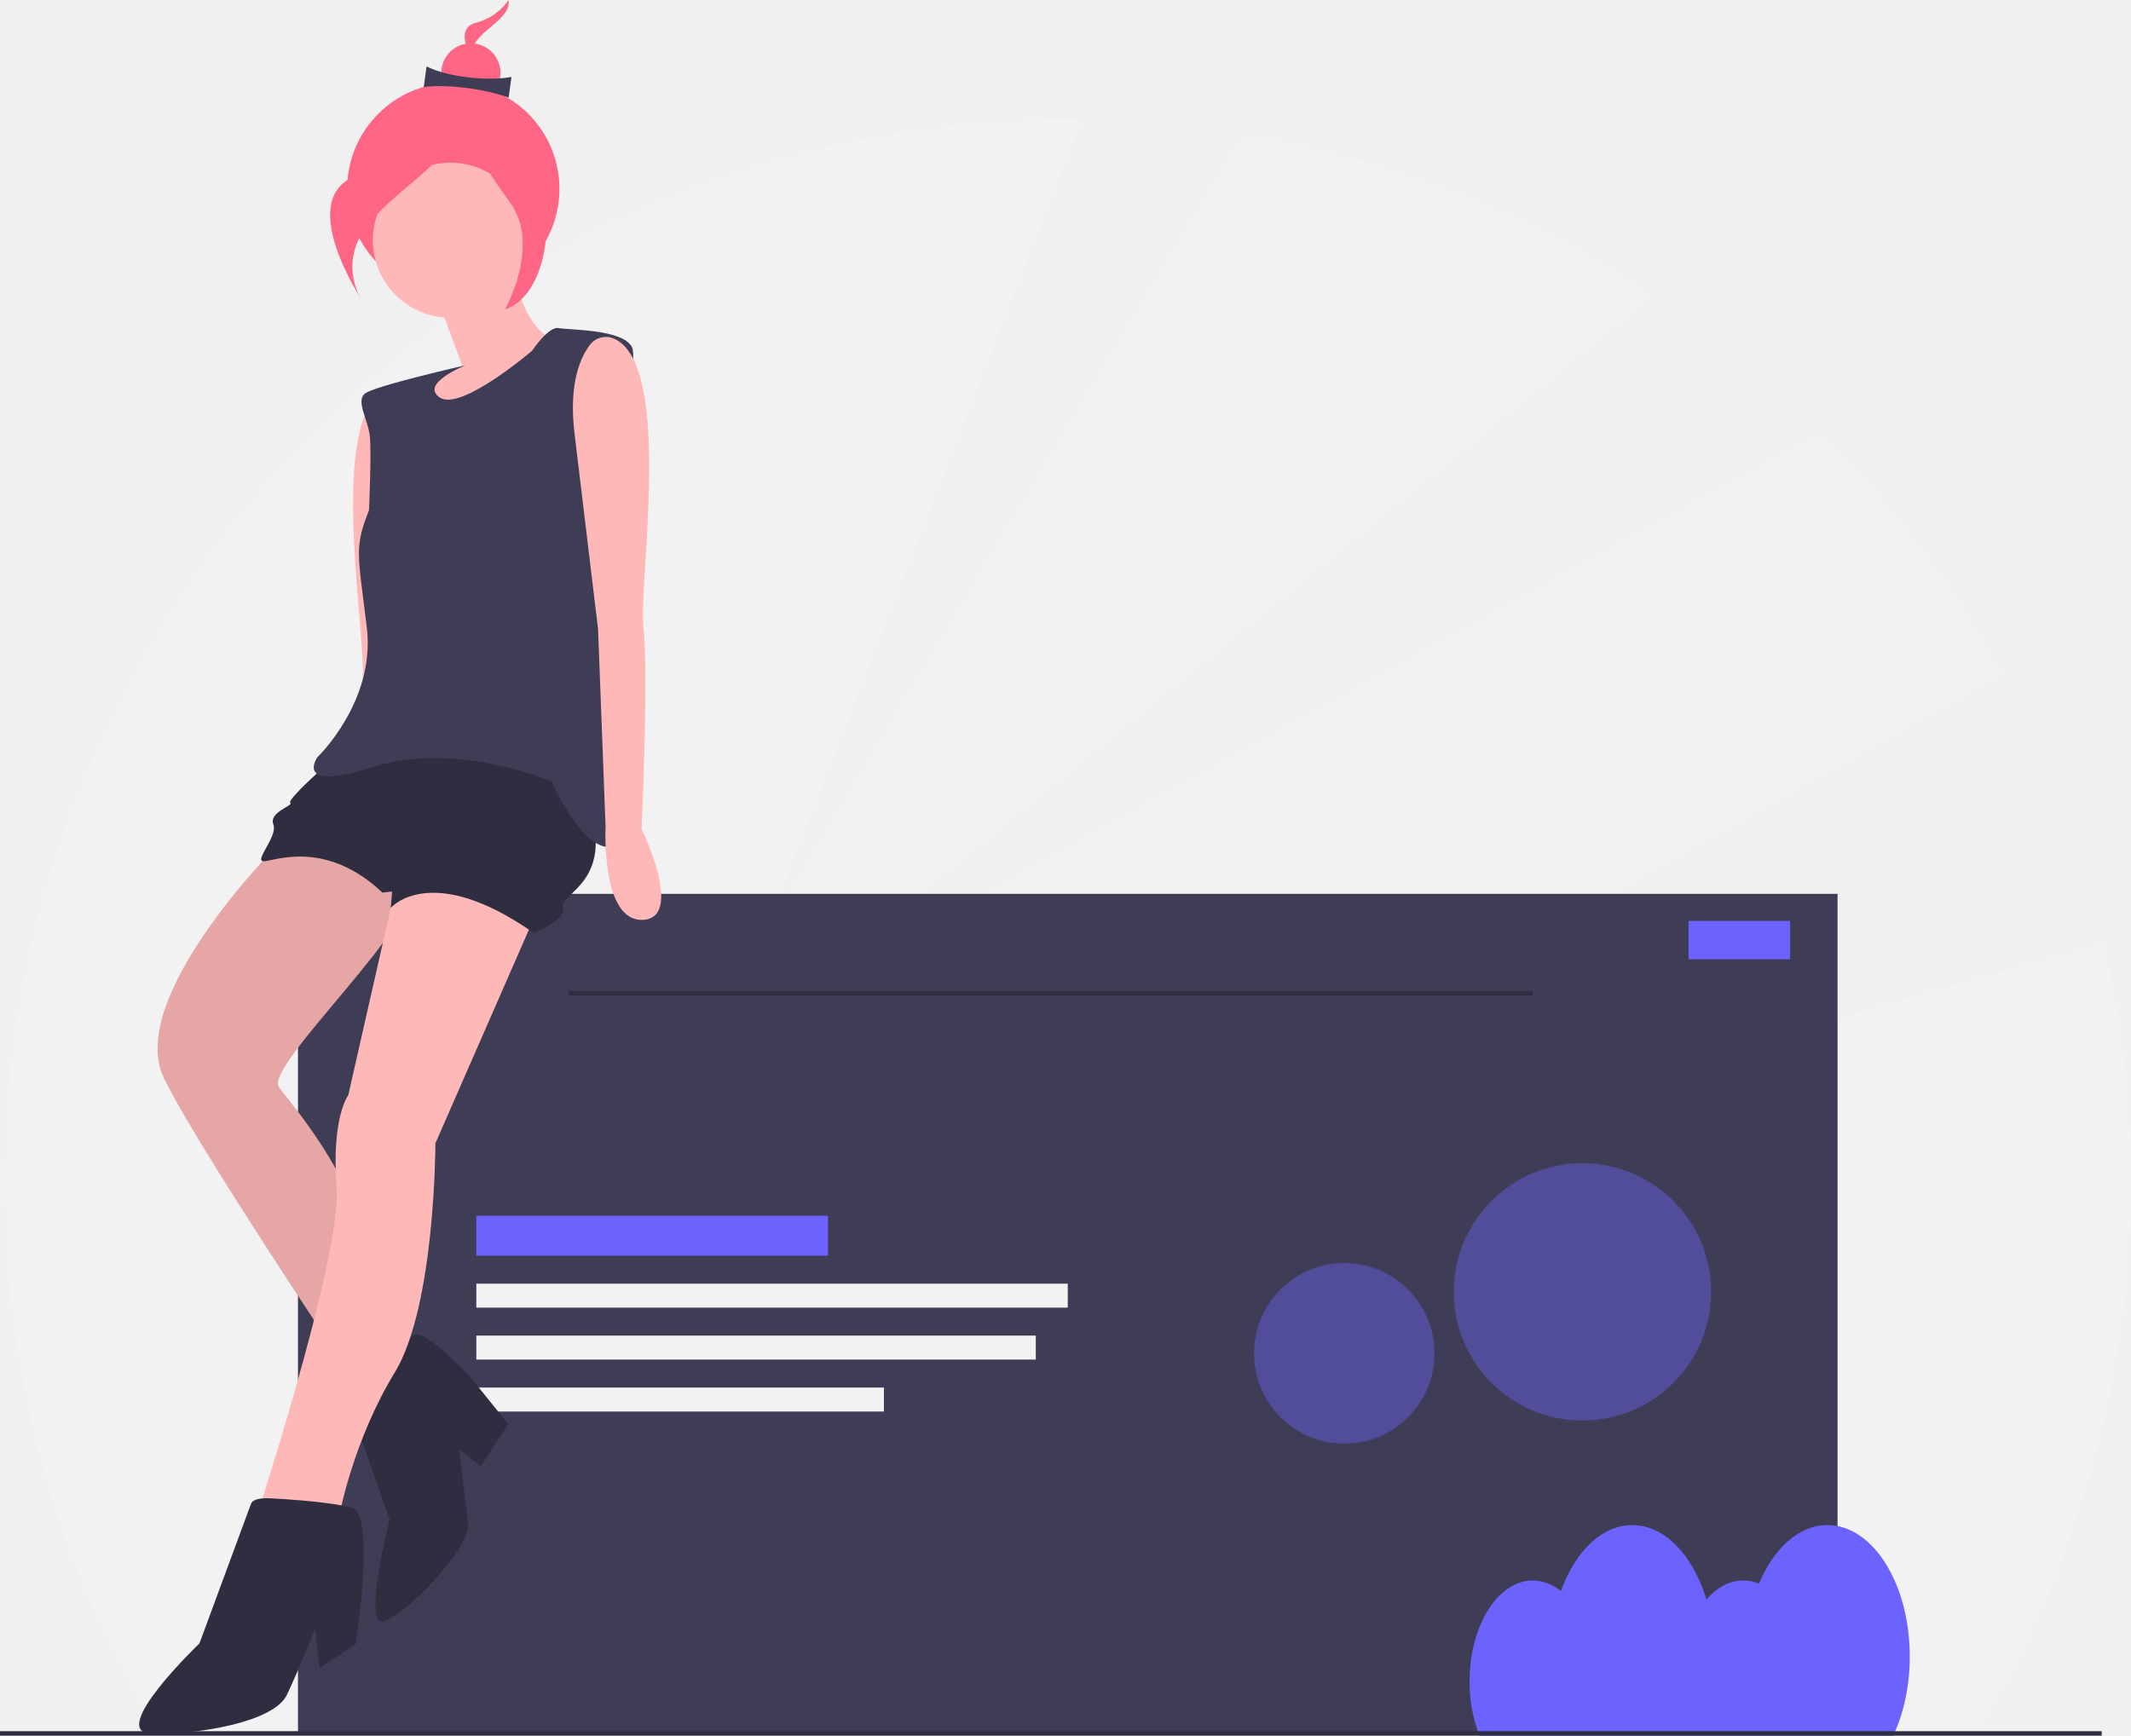
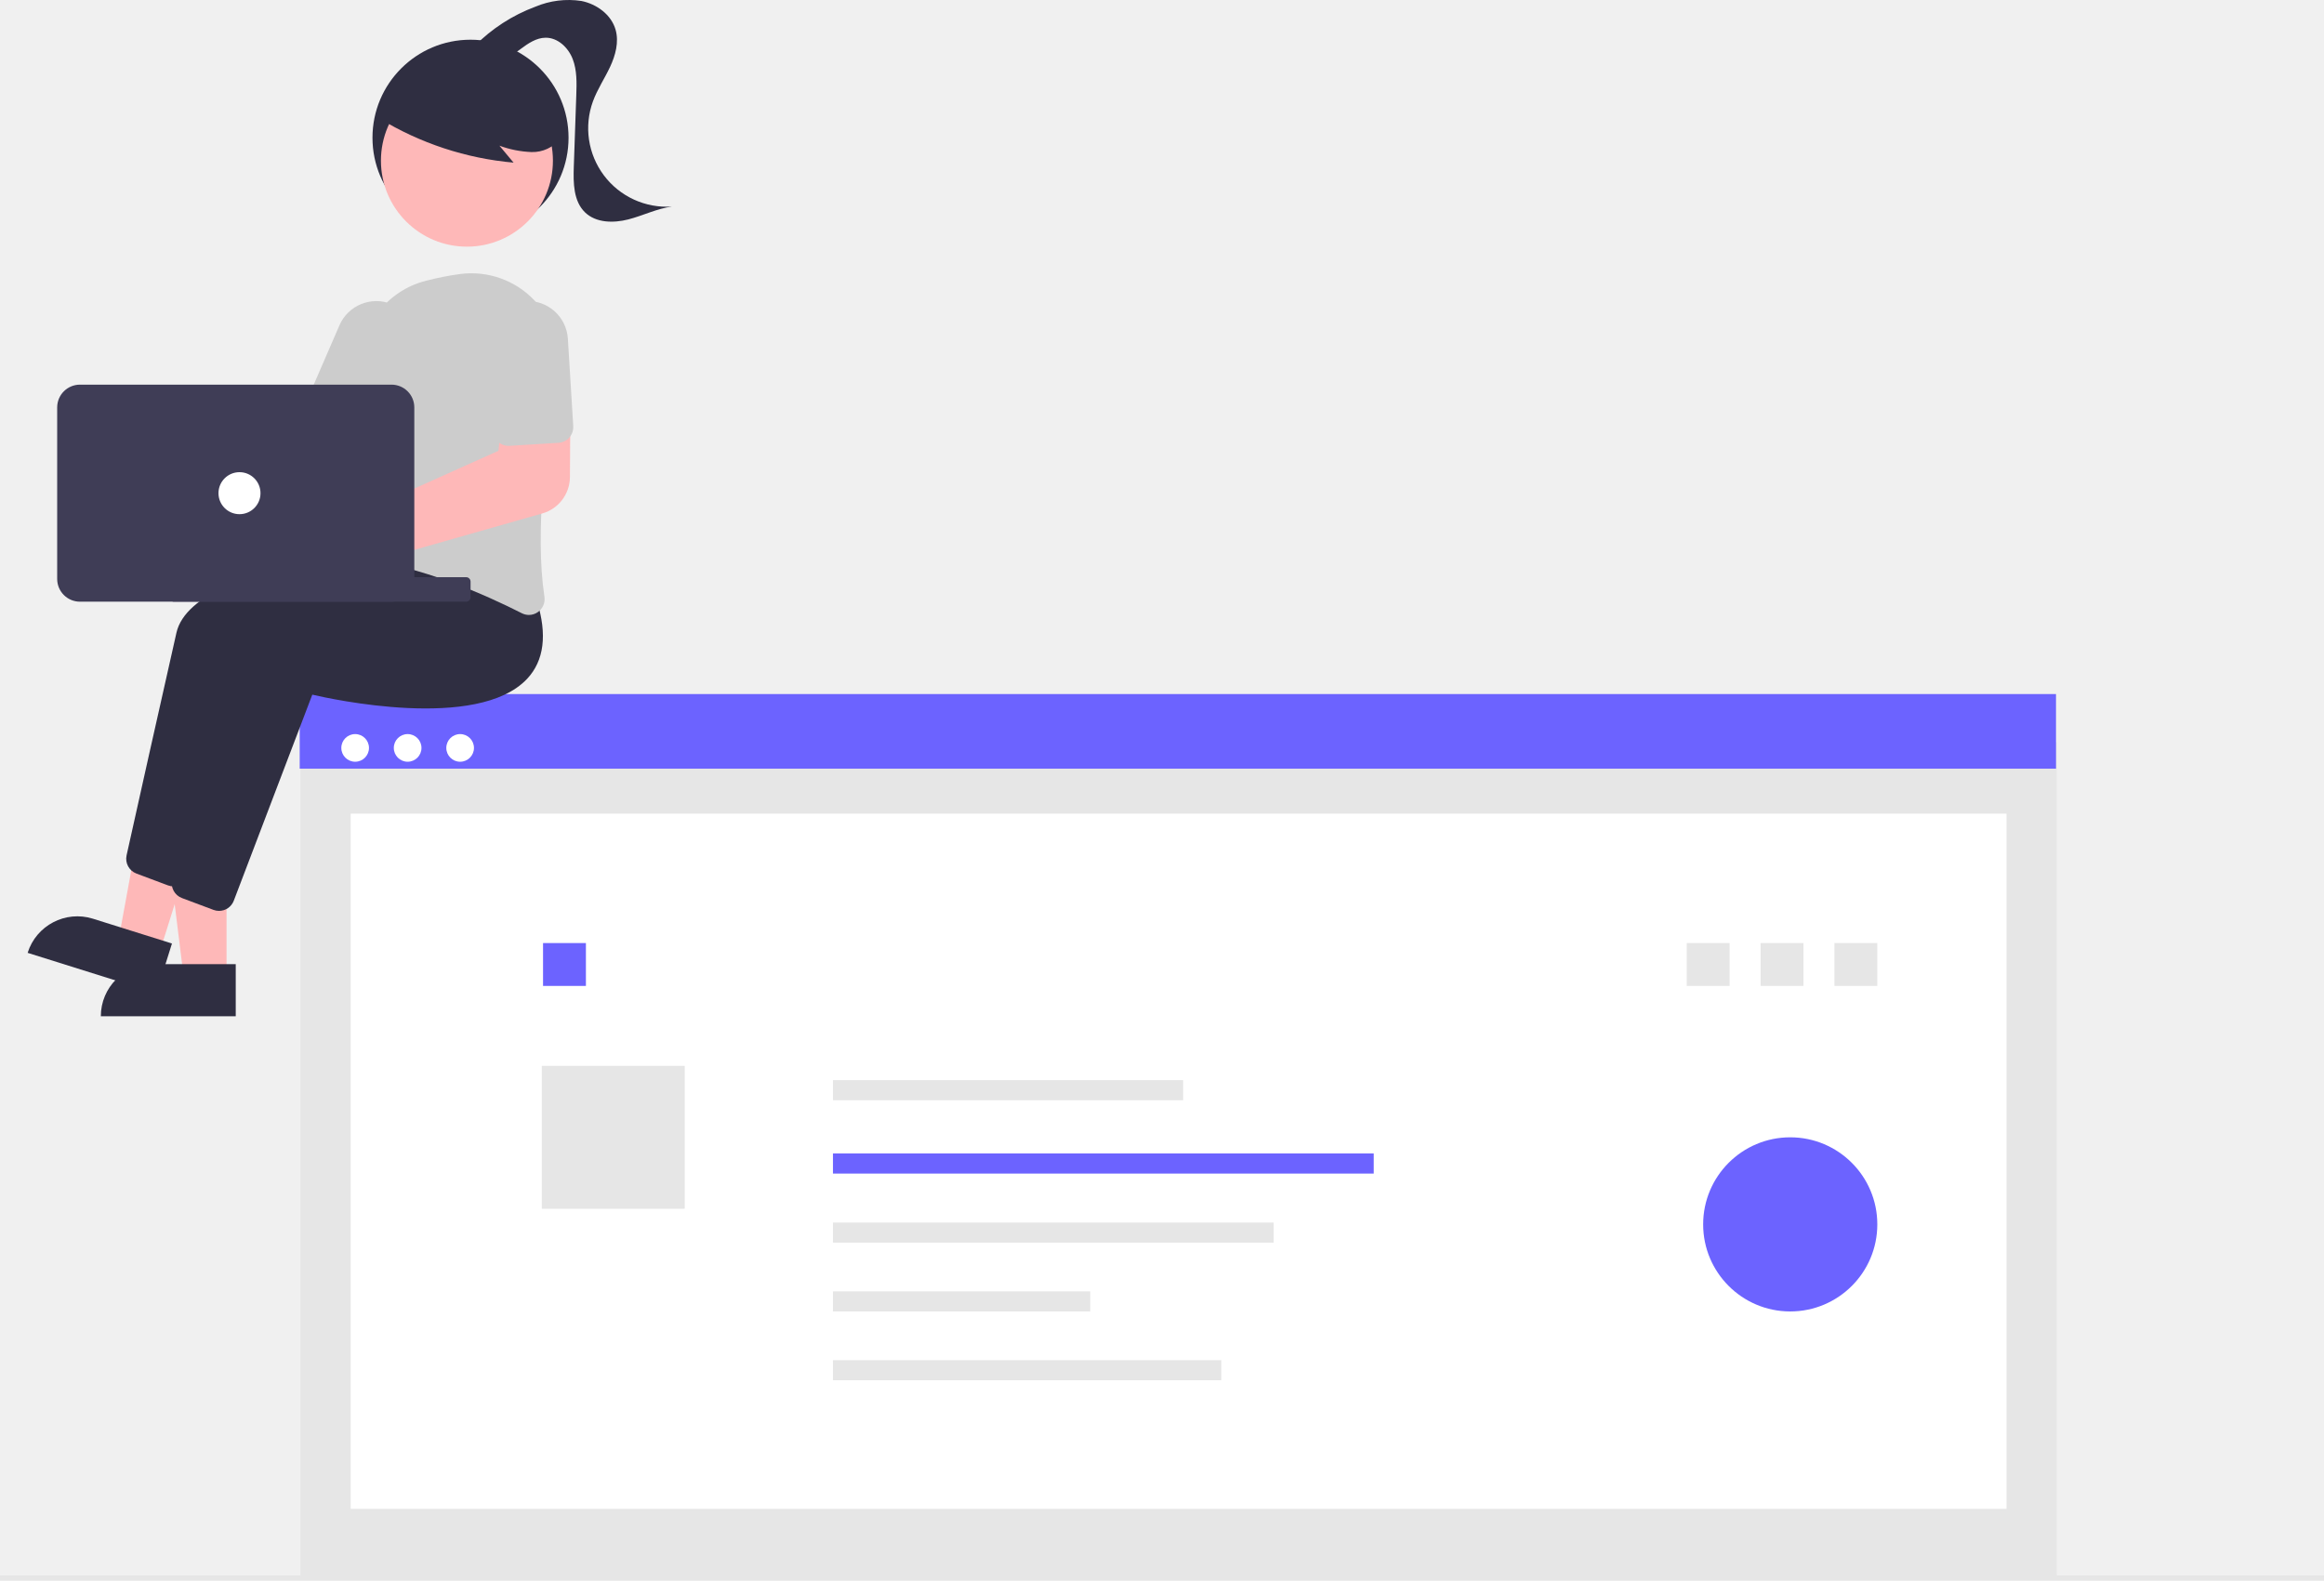
- <svg xmlns="http://www.w3.org/2000/svg" id="bea0b812-ed10-4893-9e33-c0920ce95501" data-name="Layer 1" width="944" height="769.034" viewBox="0 0 944 769.034">
-   <path d="M1059.953,483.215,544,629.517,1014.74,364.273A472.653,472.653,0,0,0,934.724,257.154L478,508.517,860.358,196.3a468.247,468.247,0,0,0-181.569-71.379L467,478.517,607.271,118.575c-2.089-.027-4.176-.058-6.271-.058-260.126,0-471,210.874-471,471a468.802,468.802,0,0,0,68.05,244H1003.95a472.491,472.491,0,0,0,56.003-350.302Z" transform="translate(-128 -65.48322)" fill="#f2f2f2" />
-   <rect x="132" y="396.034" width="682" height="372" fill="#3f3d56" />
-   <rect x="252" y="439.034" width="427" height="2" fill="#2f2e41" />
-   <rect x="211" y="538.662" width="155.784" height="17.703" fill="#6c63ff" />
-   <rect x="211" y="568.757" width="262" height="10.622" fill="#f2f2f2" />
-   <rect x="211" y="591.77" width="247.838" height="10.622" fill="#f2f2f2" />
-   <rect x="211" y="614.784" width="180.568" height="10.622" fill="#f2f2f2" />
-   <path d="M974,799.446c0-32.167-16.322-58.243-36.457-58.243-12.655,0-23.8,10.305-30.337,25.946a18.287,18.287,0,0,0-6.967-1.398c-6.094,0-11.729,3.123-16.324,8.408-5.892-19.501-18.387-32.955-32.85-32.955-13.522,0-25.316,11.771-31.61,29.24a19.915,19.915,0,0,0-12.477-4.692c-15.452,0-27.978,20.012-27.978,44.698a65.145,65.145,0,0,0,4.408,24.068H966.648C971.261,824.761,974,812.616,974,799.446Z" transform="translate(-128 -65.48322)" fill="#6c63ff" />
-   <circle cx="200.804" cy="83.678" r="47.01" fill="#ff6584" />
-   <path d="M299.063,238.279a8.868,8.868,0,0,1,10.47,2.671c4.175,5.212,9.873,16.65,7.686,39.085l-8.471,86.893L307.399,454.516S294.657,494.898,276,494.517s15.452-38.679,15.452-38.679-4.73-69.486-2.786-89.429C290.478,347.817,272.538,249.816,299.063,238.279Z" transform="translate(-128 -65.48322)" fill="#ffb8b8" />
-   <path d="M322.066,198.524l10.695,28.986-15.289,4.723-2.147,42.063,37.907-20.418,19.092-21.037,2.382-16.144s-14.723-2.553-20.076-35.065Z" transform="translate(-128 -65.48322)" fill="#ffb8b8" />
-   <path d="M250.294,440.691s-66.882,67.151-49.647,102.558,101.341,159.352,101.341,159.352l22.5-28.655s-22.116-16.079-32.416-53.762-33.613-63.709-40.494-72.972,64.606-74.085,58.291-90.624S250.294,440.691,250.294,440.691Z" transform="translate(-128 -65.48322)" fill="#ffb8b8" />
-   <path d="M250.294,440.691s-66.882,67.151-49.647,102.558,101.341,159.352,101.341,159.352l22.5-28.655s-22.116-16.079-32.416-53.762-33.613-63.709-40.494-72.972,64.606-74.085,58.291-90.624S250.294,440.691,250.294,440.691Z" transform="translate(-128 -65.48322)" opacity="0.1" />
-   <path d="M292.318,682.141s-6.987,13.815-4.882,19.328,13.142,37.341,13.142,37.341-11.752,46.102-3.226,45.076,39.381-32.128,38.013-43.496l-3.932-32.683,9.552,7.5,12.158-18.762L336.198,675.42s-18.195-19.434-23.879-18.75S292.318,682.141,292.318,682.141Z" transform="translate(-128 -65.48322)" fill="#2f2e41" />
-   <path d="M305.606,457.101,301.119,467.732l-18.845,82.995s-7.5,9.552-5.16,40.984-37.809,153.029-37.809,153.029l-1.356,24.67,24.157-2.906,16.474-30.813s6.186-32.458,24.252-62.022S320.875,572.03,320.875,572.03l48.622-111.084-38.26-18.462Z" transform="translate(-128 -65.48322)" fill="#ffb8b8" />
-   <path d="M247.542,729.333s-7.276-.566-8.355,2.447-22.831,61.851-22.831,61.851-41.368,39.575-21.133,40.023,54.168-5.076,59.906-17.299,12.382-28.879,12.382-28.879l2.052,17.052,16.026-10.578s8.963-57.299-1.497-60.365S247.542,729.333,247.542,729.333Z" transform="translate(-128 -65.48322)" fill="#2f2e41" />
-   <path d="M271.939,404.931s-16.934,15.011-15.342,16.261-9.605,4.039-7.5,9.552-9.487,16.999-3.803,16.315,27.736-9.103,52.128,13.91l4.263-.513-.566,7.276s17.671-20.866,63.325,11.121c0,0,15.118-6.144,13.013-11.657s24.552-11.603,10.16-47.352S328.661,385.132,328.661,385.132Z" transform="translate(-128 -65.48322)" fill="#2f2e41" />
-   <path d="M363.681,220.906s7.329-10.973,11.763-10.065,28.677.36,32.544,8.544-14.551,93.083-11.591,105.701,18.678,107.311,5.152,114.705-29.339-28.184-29.339-28.184-42.523-17.949-78.614-6.399-25.012-4.198-25.012-4.198,25.855-24.734,21.923-57.417-5.695-35.354.95-52.01c0,0,1.186-26.091.331-33.196s-6.144-15.118-2.223-18.473,44.617-12.576,44.617-12.576-20.631,8.248-11.25,14.328S363.681,220.906,363.681,220.906Z" transform="translate(-128 -65.48322)" fill="#3f3d56" />
-   <circle cx="199.514" cy="106.437" r="34.35" fill="#ffb8b8" />
-   <path d="M399.716,215.408a8.868,8.868,0,0,0-10.407,2.906c-4.057,5.305-9.495,16.868-6.802,39.249L392.936,344.243l3.324,87.535s-2.147,42.063,16.497,41.262-.524-40.3-.524-40.3,3.161-69.575.768-89.469C410.769,324.725,426.494,226.344,399.716,215.408Z" transform="translate(-128 -65.48322)" fill="#ffb8b8" />
-   <path d="M353.342,65.483a25.697,25.697,0,0,1-14.827,10.193c-10.368,2.776-.085,18.357-.085,18.357s-3.739-5.666,1.654-11.666S354.158,72.265,353.342,65.483Z" transform="translate(-128 -65.48322)" fill="#ff6584" />
-   <circle cx="208.593" cy="32.287" r="13.101" fill="#ff6584" />
-   <path d="M353.32,108.751c-10.68-4.04-28.464-6.088-37.613-4.688l1.255-9.162c8.796,4.546,26.498,6.682,37.613,4.688Z" transform="translate(-128 -65.48322)" fill="#3f3d56" />
-   <path d="M332.653,112.031S319.268,134.295,288.143,142.63s-.254,55.107-.254,55.107-11.226-17.008,4.966-35.02S335.103,132.39,332.653,112.031Z" transform="translate(-128 -65.48322)" fill="#ff6584" />
-   <path d="M333.716,110.678s12.859,30.581,26.976,33.472,13.046,51.212-9.03,58.458c0,0,16.098-28.328,2.338-47.326S331.547,121.266,333.716,110.678Z" transform="translate(-128 -65.48322)" fill="#ff6584" />
-   <rect y="767.034" width="931" height="2" fill="#2f2e41" />
-   <rect x="748" y="408.034" width="45" height="17" fill="#6c63ff" />
-   <circle cx="700.995" cy="572.399" r="57.005" fill="#6c63ff" opacity="0.4" />
-   <circle cx="595.493" cy="599.626" r="39.989" fill="#6c63ff" opacity="0.4" />
+ <svg xmlns="http://www.w3.org/2000/svg" id="a00b719f-590c-42c2-94d0-7f3bb3640666" data-name="Layer 1" width="931" height="633.235" viewBox="0 0 931 633.235">
+   <g id="a2bfc056-849c-4ec6-91e1-f91319e9ec32" data-name="Group 41">
+     <rect id="a3c1d3c4-4e90-4475-ab67-d6aa194b0cda" data-name="Rectangle 62" x="120.363" y="297.375" width="703.576" height="333.859" fill="#e6e6e6" />
+     <rect id="e222743c-d215-4483-8b06-896263acb449" data-name="Rectangle 75" x="140.482" y="326.004" width="663.339" height="278.549" fill="#fff" />
+     <rect id="a5e02001-7de0-497e-bd39-9bc4e3f553c3" data-name="Rectangle 76" x="675.712" y="377.851" width="17.177" height="17.177" fill="#e6e6e6" />
+     <rect id="a818f6b2-9049-4be6-858a-9eef7b067dda" data-name="Rectangle 77" x="217.543" y="377.851" width="17.177" height="17.177" fill="#6c63ff" />
+     <rect id="e2dc3e68-3640-4751-a187-2d32846d30c0" data-name="Rectangle 78" x="217.046" y="427.053" width="57.258" height="57.258" fill="#e6e6e6" />
+     <rect id="a0ba3db0-8b31-4423-a256-2a0dc53933ae" data-name="Rectangle 80" x="120.063" y="278.086" width="703.576" height="29.89" fill="#6c63ff" />
+     <circle id="bb2c25e8-a4f5-477f-938a-ba2f4a6c137d" data-name="Ellipse 90" cx="142.275" cy="299.662" r="5.54" fill="#fff" />
+     <circle id="eb283697-d5f2-44f6-a11b-2e5adde2f565" data-name="Ellipse 91" cx="163.303" cy="299.662" r="5.54" fill="#fff" />
+     <circle id="e7e312b6-8acc-452e-9cd4-4f6349f5007f" data-name="Ellipse 92" cx="184.332" cy="299.662" r="5.54" fill="#fff" />
+     <rect id="a0963db8-a572-4a40-8f57-be0fd9c2d8c3" data-name="Rectangle 60" y="631.235" width="931" height="2" fill="#e6e6e6" />
+     <rect id="b36c2a8e-a9be-4d37-810e-923692d19cdb" data-name="Rectangle 81" x="333.688" y="432.78" width="140.281" height="8.053" fill="#e6e6e6" />
+     <rect id="aa1d26da-49a8-41de-8cb5-b8f8184fe0ae" data-name="Rectangle 82" x="333.688" y="462.154" width="216.625" height="8.053" fill="#6c63ff" />
+     <rect id="ac31809e-ecba-4f59-90db-296bd3050334" data-name="Rectangle 83" x="333.688" y="489.827" width="176.544" height="8.053" fill="#e6e6e6" />
+     <rect id="b84288f0-dbbf-4761-bd75-4b898461b36c" data-name="Rectangle 84" x="333.688" y="517.398" width="103.064" height="8.053" fill="#e6e6e6" />
+     <rect id="bd93c4e7-cb78-4a87-ab16-23d001bc2737" data-name="Rectangle 85" x="333.688" y="544.967" width="155.55" height="8.053" fill="#e6e6e6" />
+     <rect id="bba4eb33-6fa2-4df7-a8d1-83644e8e5d67" data-name="Rectangle 88" x="705.296" y="377.851" width="17.177" height="17.177" fill="#e6e6e6" />
+     <rect id="f2a4bb2b-ea4d-4e49-9a1a-d309a808d159" data-name="Rectangle 90" x="734.879" y="377.851" width="17.177" height="17.177" fill="#e6e6e6" />
+     <circle id="b03b494e-dda4-489e-89cd-b5d563742355" data-name="Ellipse 88" cx="717.171" cy="490.566" r="34.884" fill="#6c63ff" opacity="0.997" style="isolation:isolate" />
+     <circle id="e6d27be5-fed8-4aaf-9e55-a91224dd363a" data-name="Ellipse 97" cx="188.489" cy="55.184" r="39.273" fill="#2f2e41" />
+     <path id="fe6a134f-9064-47d4-b31c-90708736d4a8" data-name="Path 630" d="M225.253,524.592h-17.2l-8.181-66.326h25.379Z" transform="translate(-134.5 -133.3825)" fill="#feb8b8" />
+     <path id="fa849e20-ba67-4278-81ee-d1167b7aa6dc" data-name="Path 631" d="M195.775,519.678h33.163v20.881H174.894a20.881,20.881,0,0,1,20.881-20.881Z" transform="translate(-134.5 -133.3825)" fill="#2f2e41" />
+     <path id="a88ec020-2ed6-4a48-814f-7c14aebc27ac" data-name="Path 632" d="M198.41,514.995l-16.406-5.149,12.052-65.735,24.214,7.6Z" transform="translate(-134.5 -133.3825)" fill="#feb8b8" />
+     <path id="b4b30a85-97bd-4362-a855-e6f58c99cba3" data-name="Path 633" d="M171.746,501.482l31.642,9.93-6.252,19.923-51.564-16.182A20.881,20.881,0,0,1,171.747,501.483h0Z" transform="translate(-134.5 -133.3825)" fill="#2f2e41" />
+     <path id="f42c0410-8a39-47c2-9be6-23f0eea84aff" data-name="Path 634" d="M204.005,488.528a6.258,6.258,0,0,1-2.2-.4l-12.655-4.743a6.334,6.334,0,0,1-3.947-7.271c3.185-14.321,14.04-63.077,19.984-89.228,7.049-31.019,109.885-36.783,114.259-37.013l.36-.019,11.568,14.531c4.18,13.436,2.855,23.916-3.938,31.15-19.823,21.105-79.006,8.009-86.063,6.352l-31.455,82.577a6.33,6.33,0,0,1-5.91,4.064Z" transform="translate(-134.5 -133.3825)" fill="#2f2e41" />
+     <path id="bb9232ec-2887-4985-b220-30c2c46adf62" data-name="Path 635" d="M222.239,498.346a6.255,6.255,0,0,1-2.2-.4l-12.651-4.744a6.333,6.333,0,0,1-3.947-7.271c3.185-14.321,14.04-63.077,19.984-89.228,7.049-31.019,109.885-36.783,114.259-37.013l.36-.019,11.564,14.535c4.18,13.436,2.855,23.916-3.938,31.15-19.822,21.1-79.006,8.009-86.063,6.351l-31.459,82.574a6.33,6.33,0,0,1-5.91,4.064Z" transform="translate(-134.5 -133.3825)" fill="#2f2e41" />
+     <path id="bf752b52-878a-4c47-8a02-c5dd3ca125d0" data-name="Path 636" d="M185.638,296.338a14.799,14.799,0,0,1,1.241,1.966l69.178,7.288,9.96-13.654,22.569,12.335-19.559,33.132-84.841-21.632a14.722,14.722,0,1,1,1.454-19.436Z" transform="translate(-134.5 -133.3825)" fill="#feb8b8" />
+     <path id="ae95fee3-8471-4436-bacf-47da3ee4edce" data-name="Path 637" d="M346.397,379.771a6.314,6.314,0,0,1-2.875-.7c-13.833-7.034-40.769-19.215-65.747-21.764a6.161,6.161,0,0,1-4.342-2.454,6.338,6.338,0,0,1-1.169-4.924c2.254-12.477,7.424-44.249,6.758-69.712a34.5,34.5,0,0,1,26.063-34.319h0a112.014,112.014,0,0,1,13.9-2.741,34.779,34.779,0,0,1,38.655,40.342c-4.454,26.388-8.945,63.244-5.042,88.972a6.322,6.322,0,0,1-2.551,6.1A6.213,6.213,0,0,1,346.397,379.771Z" transform="translate(-134.5 -133.3825)" fill="#ccc" />
+     <path id="f8a5325a-7268-4362-a255-60631c9bfca5" data-name="Path 638" d="M280.303,312.652a6.314,6.314,0,0,1-2.506-.523l-18.021-7.8a6.319,6.319,0,0,1-3.285-8.3l13.93-32.179a16.13,16.13,0,1,1,29.697,12.602q-.045.106-.092.212l-13.93,32.18A6.328,6.328,0,0,1,280.303,312.652Z" transform="translate(-134.5 -133.3825)" fill="#ccc" />
+     <circle id="e89a297e-1488-4b62-b167-7800139de88b" data-name="Ellipse 98" cx="187.054" cy="64.377" r="34.45" fill="#feb8b8" />
+     <path id="bfc7d311-3606-4cd9-8309-fa0ce7944c94" data-name="Path 639" d="M286.484,180.831a124.255,124.255,0,0,0,53.757,17.713l-5.667-6.789a41.638,41.638,0,0,0,12.863,2.554,14.087,14.087,0,0,0,11.483-5.375,13.1,13.1,0,0,0,.877-12.1,24.816,24.816,0,0,0-7.807-9.763,46.482,46.482,0,0,0-43.263-7.732,27.779,27.779,0,0,0-12.922,8.289c-3.266,4.029-9.553,7.619-7.881,12.528Z" transform="translate(-134.5 -133.3825)" fill="#2f2e41" />
+     <path id="ec73fef4-50dc-4543-9636-3b24ac170308" data-name="Path 640" d="M324.634,151.81a66.918,66.918,0,0,1,24.345-15.747,34.253,34.253,0,0,1,18.443-2.289c6.153,1.238,11.971,5.494,13.688,11.531,1.4,4.936-.046,10.251-2.224,14.9s-5.086,8.956-6.848,13.776a31.441,31.441,0,0,0,31.638,42.163c-6.045.811-11.617,3.652-17.526,5.163s-12.883,1.41-17.274-2.824c-4.646-4.479-4.739-11.761-4.514-18.21l1-28.762c.17-4.889.316-9.935-1.448-14.5s-5.954-8.56-10.846-8.518c-3.708.031-6.989,2.278-9.963,4.493s-6.121,4.578-9.814,4.908-7.91-2.4-7.634-6.1" transform="translate(-134.5 -133.3825)" fill="#2f2e41" />
+     <path id="ba6ab2e4-b23b-4027-ba52-bbc91f9115f8" data-name="Path 641" d="M263.635,370.921a15.435,15.435,0,1,1,5.95-29.685h0a14.841,14.841,0,0,1,1.839.932l62.755-28.171,1.763-17.02,27.051-.724-.179,28.335a15.26,15.26,0,0,1-11.027,14.509l-73.385,20.885a14.455,14.455,0,0,1-.5,1.429,15.492,15.492,0,0,1-14.26,9.509Z" transform="translate(-134.5 -133.3825)" fill="#feb8b8" />
+     <path id="b13d6e0f-103e-49e8-b98c-f9f1d84e31ae" data-name="Path 642" d="M360.702,310.136a6.305,6.305,0,0,1-2.471.668l-19.6,1.205a6.319,6.319,0,0,1-6.687-5.912l-2.151-35a16.13,16.13,0,0,1,32.2-1.981l2.152,35a6.327,6.327,0,0,1-3.441,6.02Z" transform="translate(-134.5 -133.3825)" fill="#ccc" />
+     <rect id="ef169b54-99b1-4807-9c68-842c3cbd65db" data-name="Rectangle 91" x="67.888" y="231.258" width="120.625" height="9.818" rx="1.778" fill="#3f3d56" />
+     <path id="ba69314c-00f4-451f-ada7-fcdfd2edc53a" data-name="Path 643" d="M157.405,365.343v-68.729a9.128,9.128,0,0,1,9.117-9.117H291.355a9.127,9.127,0,0,1,9.117,9.117v68.729a9.127,9.127,0,0,1-9.117,9.117H166.522A9.128,9.128,0,0,1,157.405,365.343Z" transform="translate(-134.5 -133.3825)" fill="#3f3d56" />
+     <circle id="bf28e027-707c-49c1-b6c0-ef0059b61f2f" data-name="Ellipse 99" cx="95.94" cy="197.599" r="8.416" fill="#fff" />
+   </g>
</svg>
